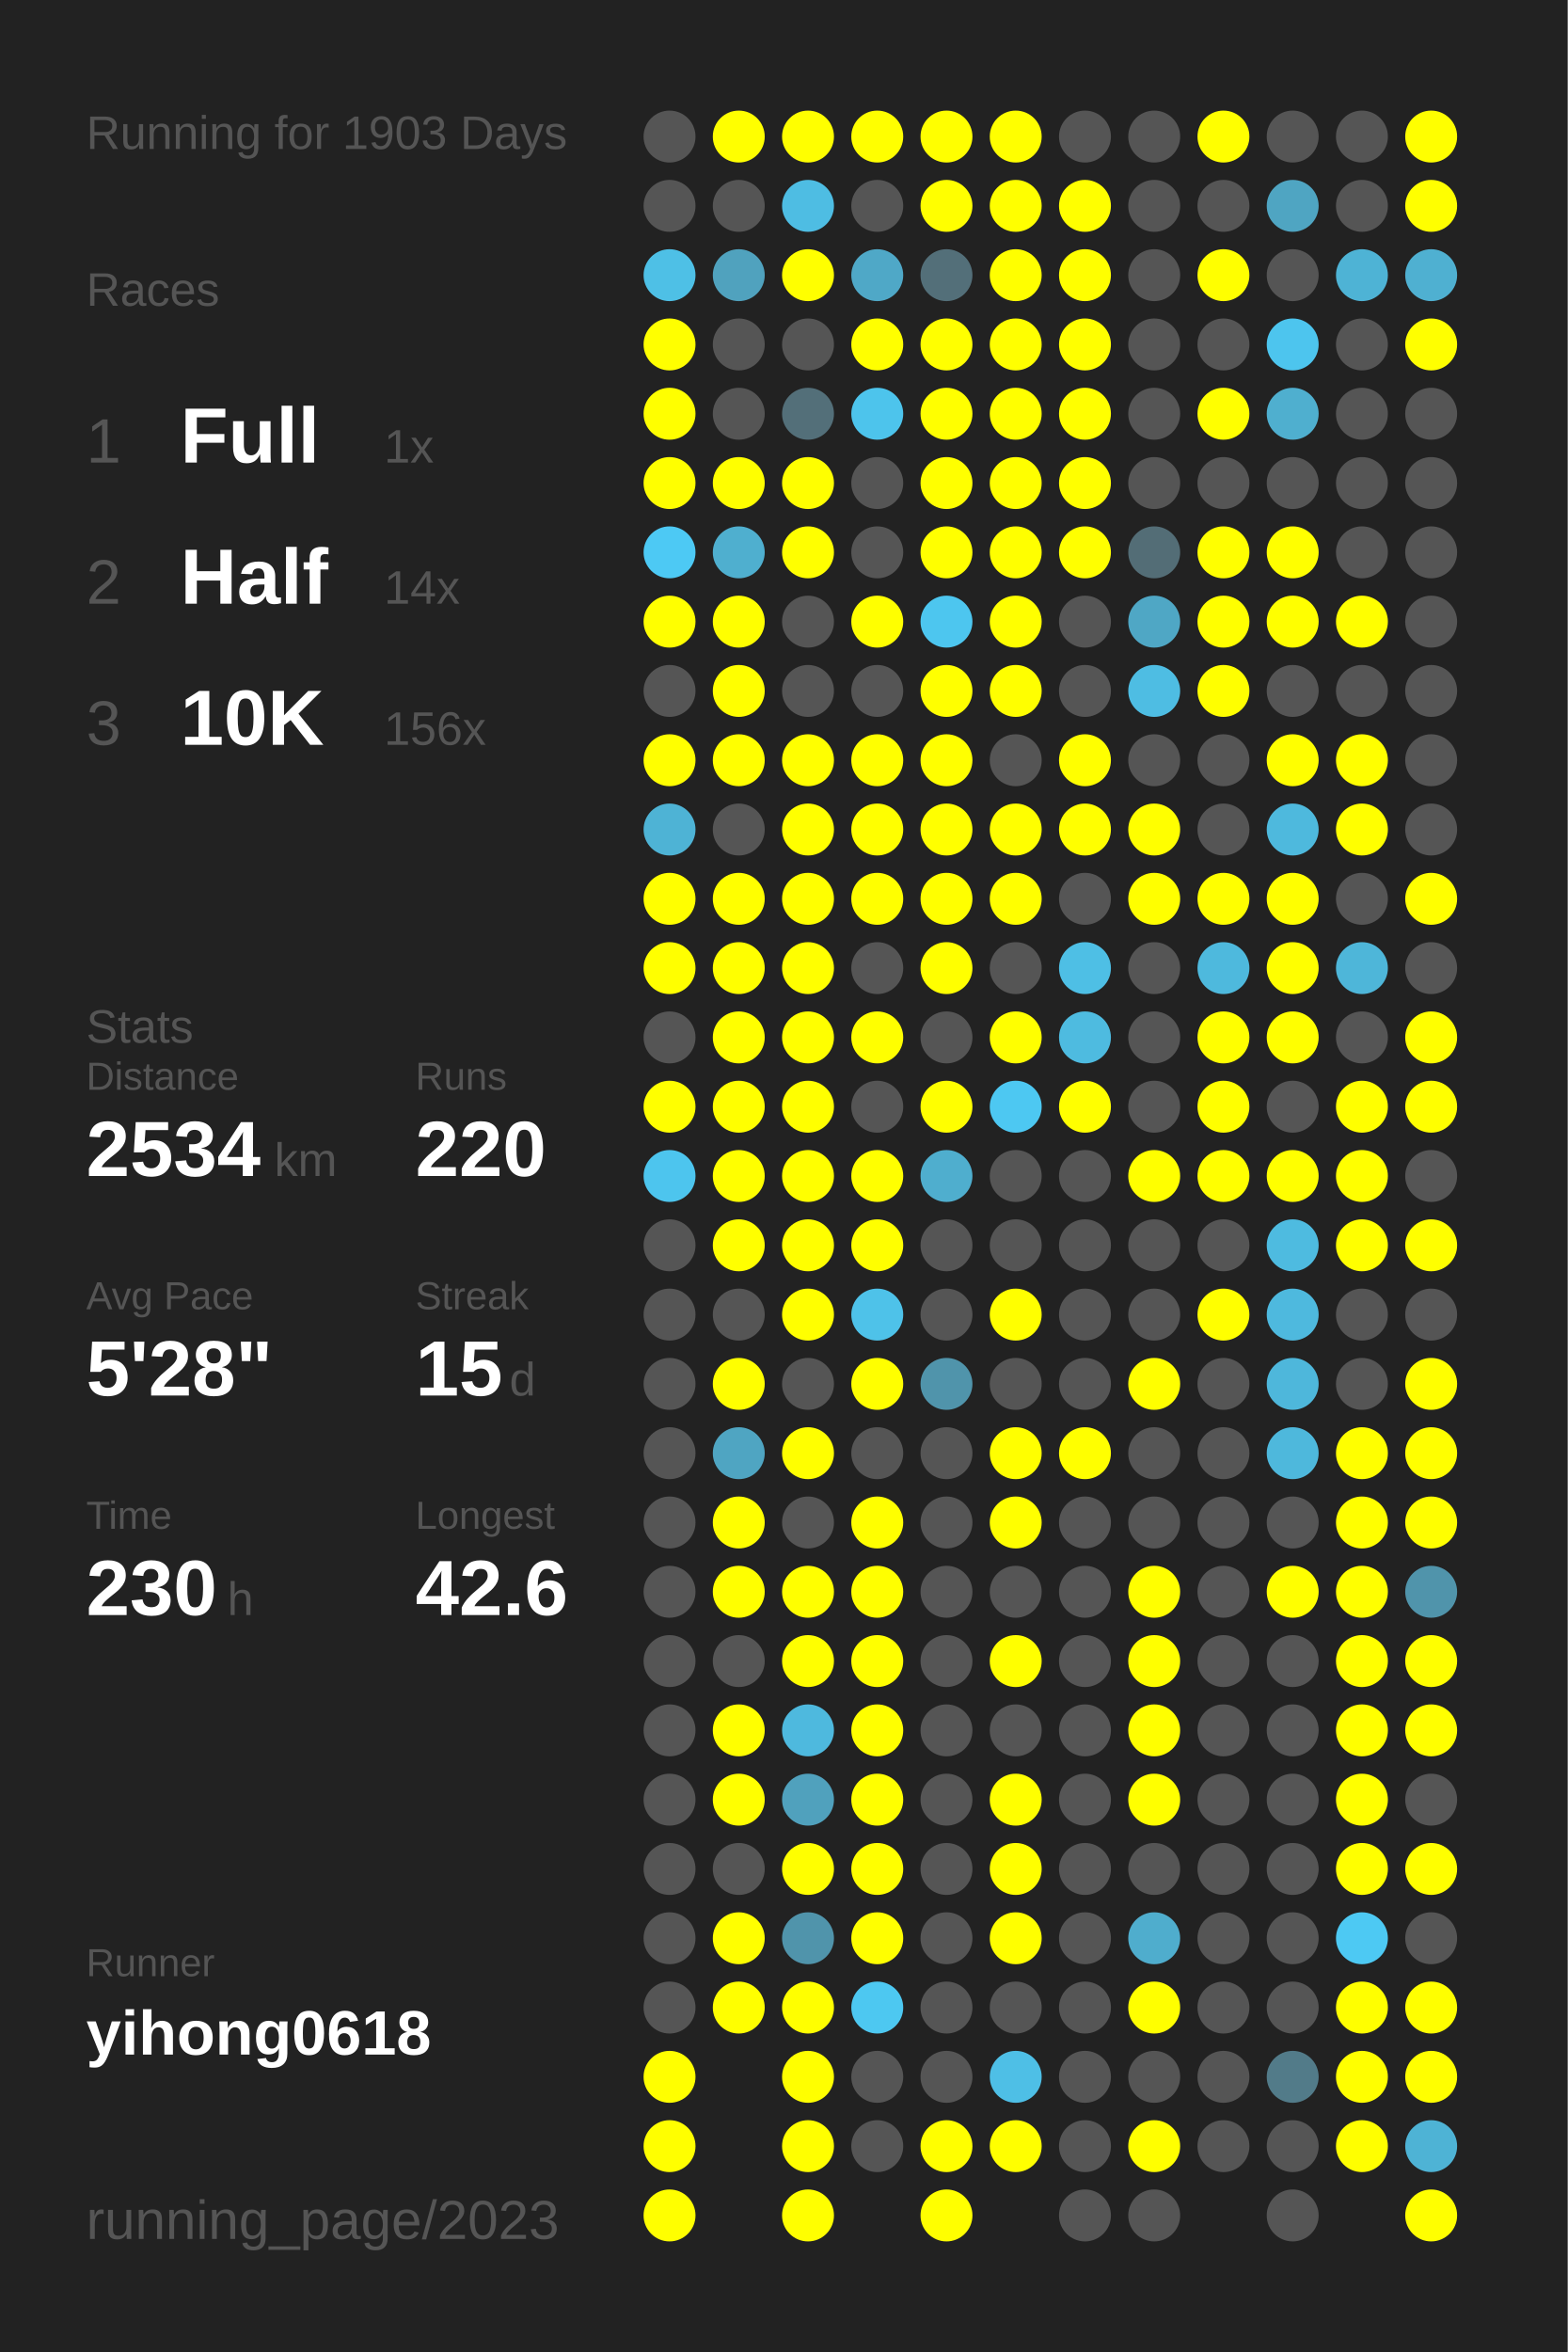
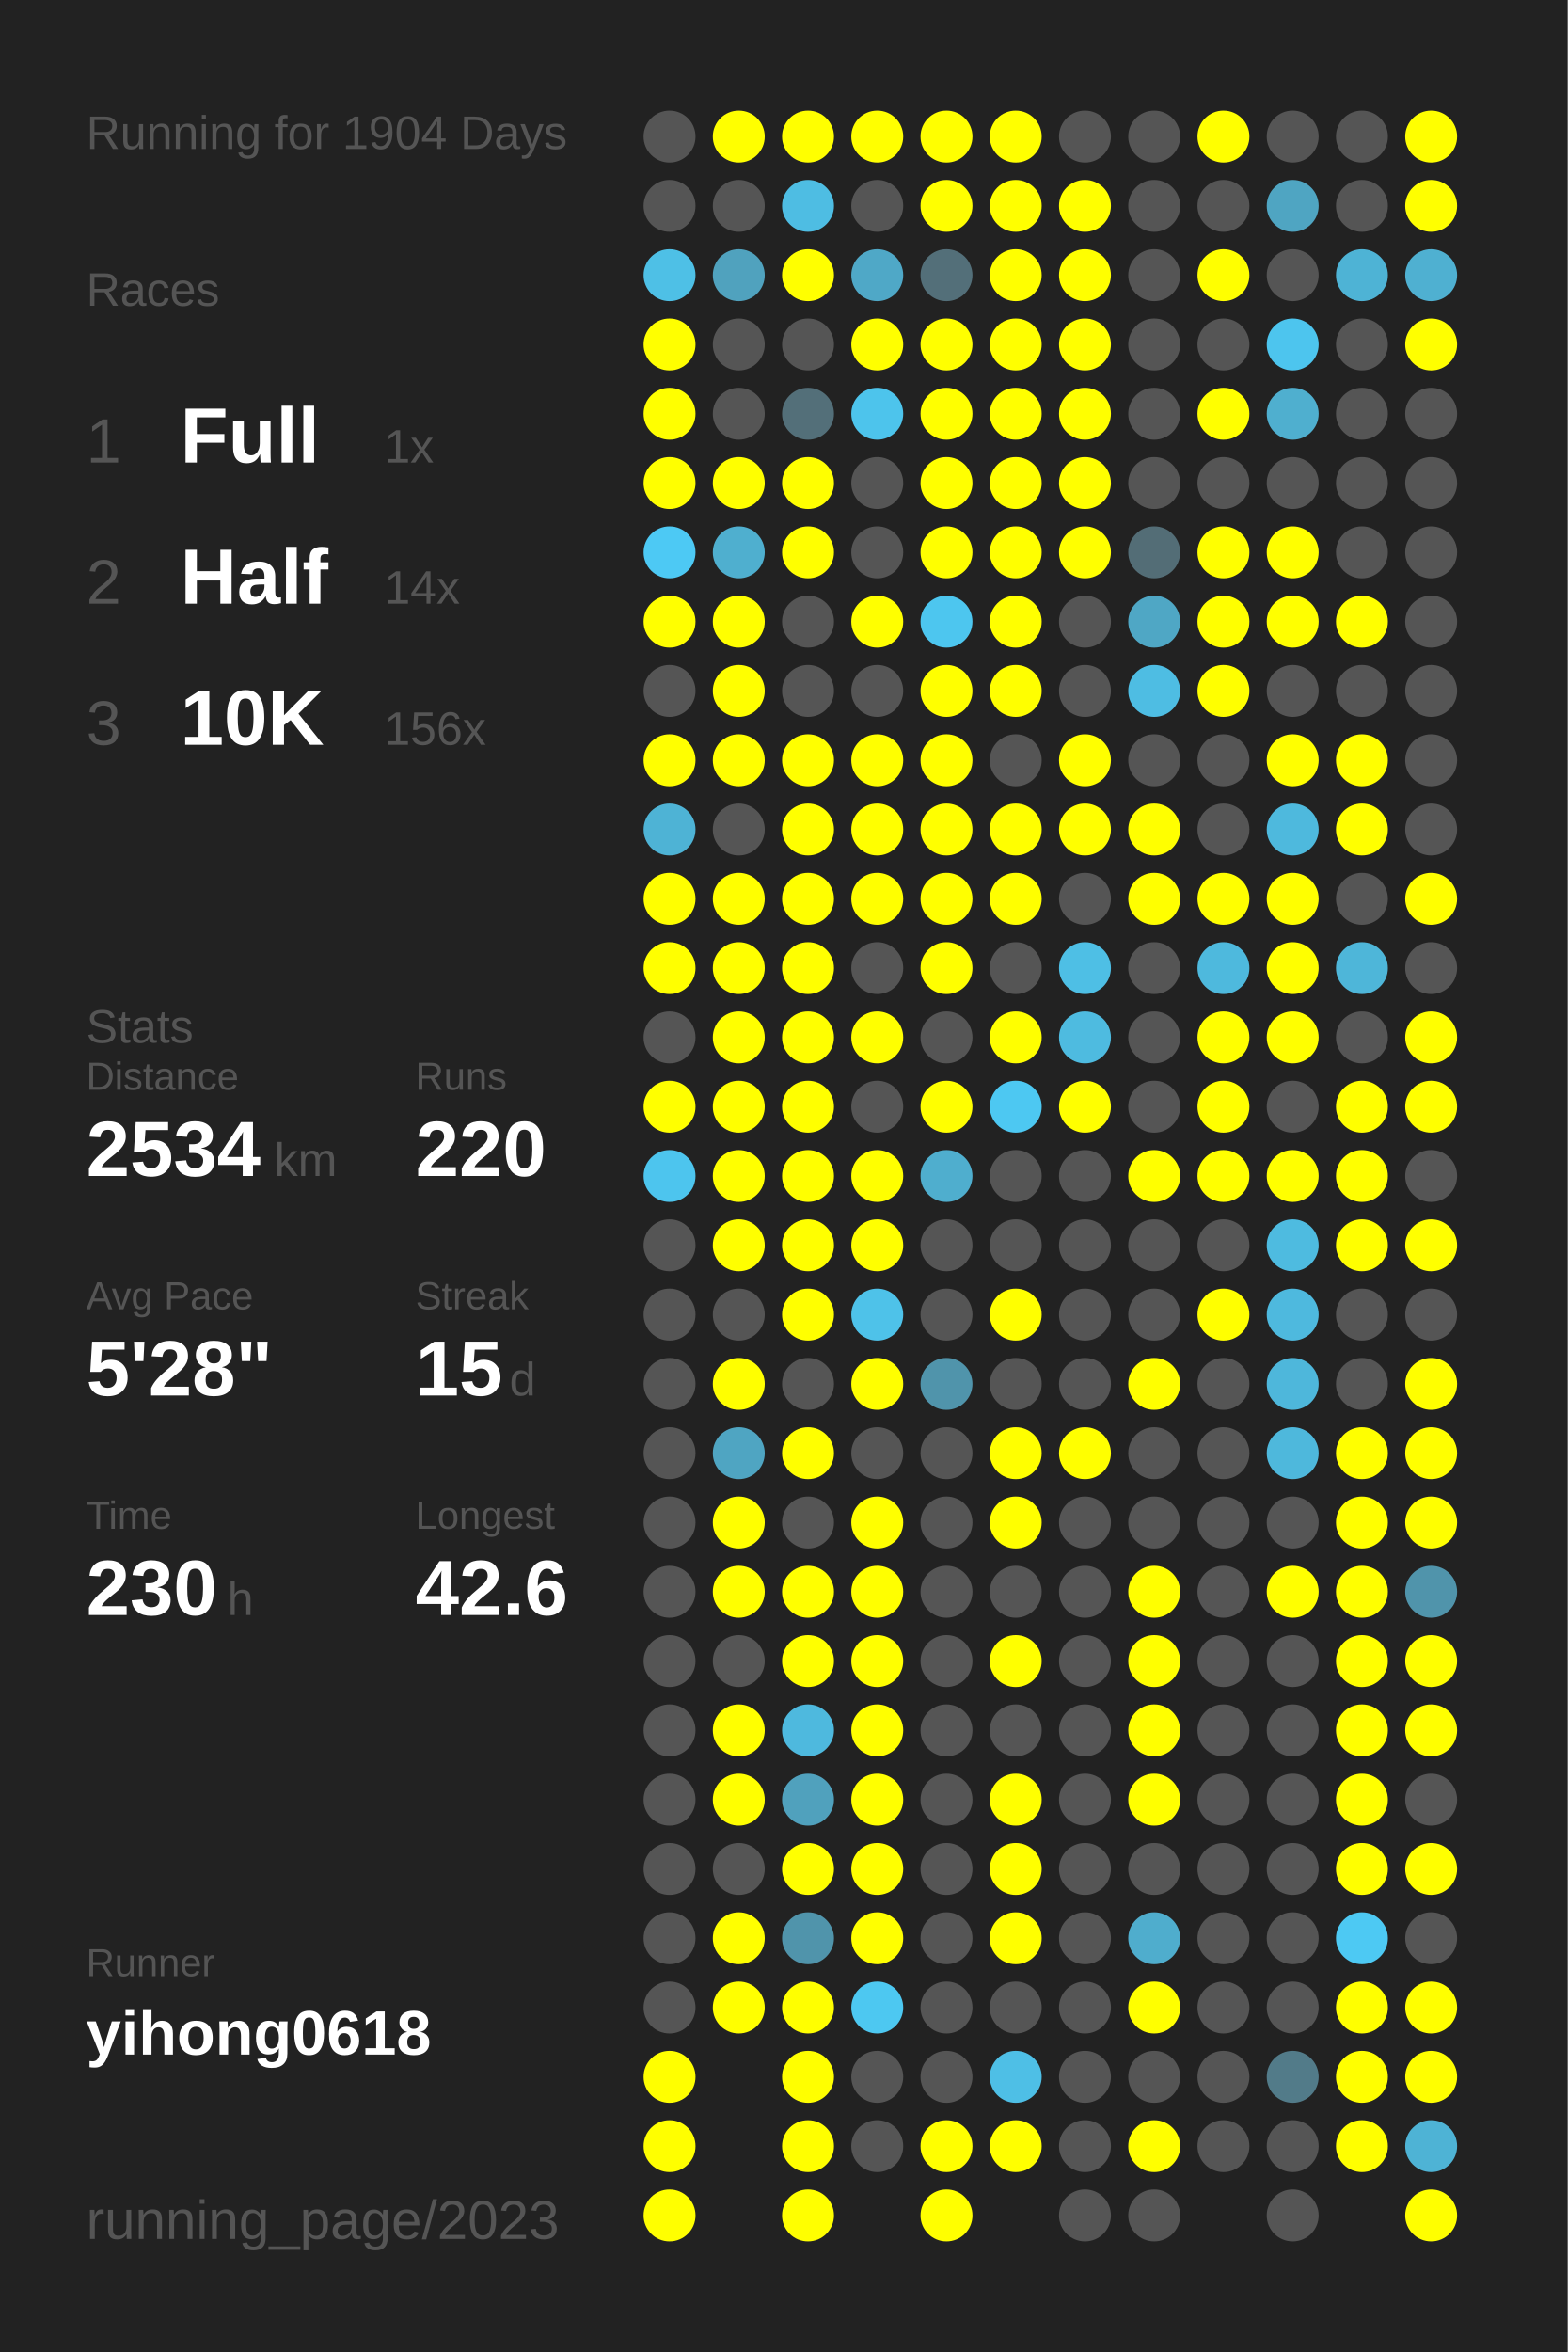
<svg xmlns="http://www.w3.org/2000/svg" baseProfile="full" height="300mm" version="1.1" viewBox="0,0,200,300" width="200mm">
  <defs />
  <rect fill="#222222" height="300" width="200" x="0" y="0" />
-   <text fill="#555555" style="font-size:6px; font-family:Arial;" x="11" y="19">Running for 1903 Days</text>
+   <text fill="#555555" style="font-size:6px; font-family:Arial;" x="11" y="19">Running for 1904 Days</text>
  <text fill="#555555" style="font-size:6px; font-family:Arial;" x="11" y="39">Races</text>
  <text fill="#555555" style="font-size:8px; font-family:Arial;" x="11" y="59">1</text>
  <text fill="#FFFFFF" style="font-size:10px; font-family:Arial; font-weight:bold;" x="23" y="59">Full</text>
  <text fill="#555555" style="font-size:6px; font-family:Arial;" x="49" y="59">1x</text>
  <text fill="#555555" style="font-size:8px; font-family:Arial;" x="11" y="77">2</text>
  <text fill="#FFFFFF" style="font-size:10px; font-family:Arial; font-weight:bold;" x="23" y="77">Half</text>
  <text fill="#555555" style="font-size:6px; font-family:Arial;" x="49" y="77">14x</text>
  <text fill="#555555" style="font-size:8px; font-family:Arial;" x="11" y="95">3</text>
  <text fill="#FFFFFF" style="font-size:10px; font-family:Arial; font-weight:bold;" x="23" y="95">10K</text>
  <text fill="#555555" style="font-size:6px; font-family:Arial;" x="49" y="95">156x</text>
  <text fill="#555555" style="font-size:6px; font-family:Arial;" x="11" y="133">Stats</text>
  <text fill="#555555" style="font-size:5px; font-family:Arial;" x="11" y="139">Distance</text>
  <text fill="#FFFFFF" style="font-size:10px; font-family:Arial; font-weight:bold;" x="11" y="150">2534</text>
  <text fill="#555555" style="font-size:6px; font-family:Arial;" x="35" y="150">km</text>
  <text fill="#555555" style="font-size:5px; font-family:Arial;" x="53" y="139">Runs</text>
  <text fill="#FFFFFF" style="font-size:10px; font-family:Arial; font-weight:bold;" x="53" y="150">220</text>
  <text fill="#555555" style="font-size:5px; font-family:Arial;" x="11" y="167">Avg Pace</text>
  <text fill="#FFFFFF" style="font-size:10px; font-family:Arial; font-weight:bold;" x="11" y="178">5'28"</text>
  <text fill="#555555" style="font-size:5px; font-family:Arial;" x="53" y="167">Streak</text>
  <text fill="#FFFFFF" style="font-size:10px; font-family:Arial; font-weight:bold;" x="53" y="178">15</text>
  <text fill="#555555" style="font-size:6px; font-family:Arial;" x="65" y="178">d</text>
  <text fill="#555555" style="font-size:5px; font-family:Arial;" x="11" y="195">Time</text>
  <text fill="#FFFFFF" style="font-size:10px; font-family:Arial; font-weight:bold;" x="11" y="206">230</text>
  <text fill="#555555" style="font-size:6px; font-family:Arial;" x="29" y="206">h</text>
  <text fill="#555555" style="font-size:5px; font-family:Arial;" x="53" y="195">Longest</text>
  <text fill="#FFFFFF" style="font-size:10px; font-family:Arial; font-weight:bold;" x="53" y="206">42.6</text>
  <text fill="#555555" style="font-size:5px; font-family:Arial;" x="11" y="252.065">Runner</text>
  <text fill="#FFFFFF" style="font-size:8px; font-family:Arial; font-weight:bold;" x="11" y="262.065">yihong0618</text>
  <text fill="#555555" style="font-size:7px; font-family:Arial;" x="11" y="285.581">running_page/2023</text>
  <circle cx="85.417" cy="17.419" fill="#555555" r="3.312" />
  <circle cx="85.417" cy="26.258" fill="#555555" r="3.312" />
  <circle cx="85.417" cy="35.097" fill="#4ec0e6" r="3.312" />
  <circle cx="85.417" cy="43.935" fill="#FFFF00" r="3.312" />
  <circle cx="85.417" cy="52.774" fill="#FFFF00" r="3.312" />
  <circle cx="85.417" cy="61.613" fill="#FFFF00" r="3.312" />
  <circle cx="85.417" cy="70.452" fill="#4dc9f4" r="3.312" />
  <circle cx="85.417" cy="79.29" fill="#FFFF00" r="3.312" />
  <circle cx="85.417" cy="88.129" fill="#555555" r="3.312" />
  <circle cx="85.417" cy="96.968" fill="#FFFF00" r="3.312" />
  <circle cx="85.417" cy="105.806" fill="#4eb3d5" r="3.312" />
  <circle cx="85.417" cy="114.645" fill="#FFFF00" r="3.312" />
  <circle cx="85.417" cy="123.484" fill="#FFFF00" r="3.312" />
  <circle cx="85.417" cy="132.323" fill="#555555" r="3.312" />
  <circle cx="85.417" cy="141.161" fill="#FFFF00" r="3.312" />
  <circle cx="85.417" cy="150" fill="#4dc5ee" r="3.312" />
  <circle cx="85.417" cy="158.839" fill="#555555" r="3.312" />
  <circle cx="85.417" cy="167.677" fill="#555555" r="3.312" />
  <circle cx="85.417" cy="176.516" fill="#555555" r="3.312" />
  <circle cx="85.417" cy="185.355" fill="#555555" r="3.312" />
  <circle cx="85.417" cy="194.194" fill="#555555" r="3.312" />
  <circle cx="85.417" cy="203.032" fill="#555555" r="3.312" />
  <circle cx="85.417" cy="211.871" fill="#555555" r="3.312" />
  <circle cx="85.417" cy="220.71" fill="#555555" r="3.312" />
  <circle cx="85.417" cy="229.548" fill="#555555" r="3.312" />
  <circle cx="85.417" cy="238.387" fill="#555555" r="3.312" />
  <circle cx="85.417" cy="247.226" fill="#555555" r="3.312" />
  <circle cx="85.417" cy="256.065" fill="#555555" r="3.312" />
  <circle cx="85.417" cy="264.903" fill="#FFFF00" r="3.312" />
  <circle cx="85.417" cy="273.742" fill="#FFFF00" r="3.312" />
  <circle cx="85.417" cy="282.581" fill="#FFFF00" r="3.312" />
  <circle cx="94.25" cy="17.419" fill="#FFFF00" r="3.312" />
  <circle cx="94.25" cy="26.258" fill="#555555" r="3.312" />
  <circle cx="94.25" cy="35.097" fill="#50a2be" r="3.312" />
  <circle cx="94.25" cy="43.935" fill="#555555" r="3.312" />
  <circle cx="94.25" cy="52.774" fill="#555555" r="3.312" />
  <circle cx="94.25" cy="61.613" fill="#FFFF00" r="3.312" />
  <circle cx="94.25" cy="70.452" fill="#4fafcf" r="3.312" />
  <circle cx="94.25" cy="79.29" fill="#FFFF00" r="3.312" />
  <circle cx="94.25" cy="88.129" fill="#FFFF00" r="3.312" />
  <circle cx="94.25" cy="96.968" fill="#FFFF00" r="3.312" />
  <circle cx="94.25" cy="105.806" fill="#555555" r="3.312" />
  <circle cx="94.25" cy="114.645" fill="#FFFF00" r="3.312" />
  <circle cx="94.25" cy="123.484" fill="#FFFF00" r="3.312" />
  <circle cx="94.25" cy="132.323" fill="#FFFF00" r="3.312" />
  <circle cx="94.25" cy="141.161" fill="#FFFF00" r="3.312" />
  <circle cx="94.25" cy="150" fill="#FFFF00" r="3.312" />
  <circle cx="94.25" cy="158.839" fill="#FFFF00" r="3.312" />
  <circle cx="94.25" cy="167.677" fill="#555555" r="3.312" />
  <circle cx="94.25" cy="176.516" fill="#FFFF00" r="3.312" />
  <circle cx="94.25" cy="185.355" fill="#4fa5c2" r="3.312" />
  <circle cx="94.25" cy="194.194" fill="#FFFF00" r="3.312" />
  <circle cx="94.25" cy="203.032" fill="#FFFF00" r="3.312" />
  <circle cx="94.25" cy="211.871" fill="#555555" r="3.312" />
  <circle cx="94.25" cy="220.71" fill="#FFFF00" r="3.312" />
  <circle cx="94.25" cy="229.548" fill="#FFFF00" r="3.312" />
  <circle cx="94.25" cy="238.387" fill="#555555" r="3.312" />
  <circle cx="94.25" cy="247.226" fill="#FFFF00" r="3.312" />
  <circle cx="94.25" cy="256.065" fill="#FFFF00" r="3.312" />
  <circle cx="103.083" cy="17.419" fill="#FFFF00" r="3.312" />
  <circle cx="103.083" cy="26.258" fill="#4ebde3" r="3.312" />
  <circle cx="103.083" cy="35.097" fill="#FFFF00" r="3.312" />
  <circle cx="103.083" cy="43.935" fill="#555555" r="3.312" />
  <circle cx="103.083" cy="52.774" fill="#536f79" r="3.312" />
  <circle cx="103.083" cy="61.613" fill="#FFFF00" r="3.312" />
  <circle cx="103.083" cy="70.452" fill="#FFFF00" r="3.312" />
  <circle cx="103.083" cy="79.29" fill="#555555" r="3.312" />
  <circle cx="103.083" cy="88.129" fill="#555555" r="3.312" />
  <circle cx="103.083" cy="96.968" fill="#FFFF00" r="3.312" />
  <circle cx="103.083" cy="105.806" fill="#FFFF00" r="3.312" />
  <circle cx="103.083" cy="114.645" fill="#FFFF00" r="3.312" />
  <circle cx="103.083" cy="123.484" fill="#FFFF00" r="3.312" />
  <circle cx="103.083" cy="132.323" fill="#FFFF00" r="3.312" />
  <circle cx="103.083" cy="141.161" fill="#FFFF00" r="3.312" />
  <circle cx="103.083" cy="150" fill="#FFFF00" r="3.312" />
  <circle cx="103.083" cy="158.839" fill="#FFFF00" r="3.312" />
  <circle cx="103.083" cy="167.677" fill="#FFFF00" r="3.312" />
  <circle cx="103.083" cy="176.516" fill="#555555" r="3.312" />
  <circle cx="103.083" cy="185.355" fill="#FFFF00" r="3.312" />
  <circle cx="103.083" cy="194.194" fill="#555555" r="3.312" />
  <circle cx="103.083" cy="203.032" fill="#FFFF00" r="3.312" />
  <circle cx="103.083" cy="211.871" fill="#FFFF00" r="3.312" />
  <circle cx="103.083" cy="220.71" fill="#4eb9de" r="3.312" />
  <circle cx="103.083" cy="229.548" fill="#50a1bd" r="3.312" />
  <circle cx="103.083" cy="238.387" fill="#FFFF00" r="3.312" />
  <circle cx="103.083" cy="247.226" fill="#5094ab" r="3.312" />
  <circle cx="103.083" cy="256.065" fill="#FFFF00" r="3.312" />
  <circle cx="103.083" cy="264.903" fill="#FFFF00" r="3.312" />
  <circle cx="103.083" cy="273.742" fill="#FFFF00" r="3.312" />
  <circle cx="103.083" cy="282.581" fill="#FFFF00" r="3.312" />
  <circle cx="111.917" cy="17.419" fill="#FFFF00" r="3.312" />
  <circle cx="111.917" cy="26.258" fill="#555555" r="3.312" />
  <circle cx="111.917" cy="35.097" fill="#4fa8c7" r="3.312" />
  <circle cx="111.917" cy="43.935" fill="#FFFF00" r="3.312" />
  <circle cx="111.917" cy="52.774" fill="#4dc4ec" r="3.312" />
  <circle cx="111.917" cy="61.613" fill="#555555" r="3.312" />
  <circle cx="111.917" cy="70.452" fill="#555555" r="3.312" />
  <circle cx="111.917" cy="79.29" fill="#FFFF00" r="3.312" />
  <circle cx="111.917" cy="88.129" fill="#555555" r="3.312" />
  <circle cx="111.917" cy="96.968" fill="#FFFF00" r="3.312" />
  <circle cx="111.917" cy="105.806" fill="#FFFF00" r="3.312" />
  <circle cx="111.917" cy="114.645" fill="#FFFF00" r="3.312" />
  <circle cx="111.917" cy="123.484" fill="#555555" r="3.312" />
  <circle cx="111.917" cy="132.323" fill="#FFFF00" r="3.312" />
  <circle cx="111.917" cy="141.161" fill="#555555" r="3.312" />
  <circle cx="111.917" cy="150" fill="#FFFF00" r="3.312" />
  <circle cx="111.917" cy="158.839" fill="#FFFF00" r="3.312" />
  <circle cx="111.917" cy="167.677" fill="#4ec2e9" r="3.312" />
  <circle cx="111.917" cy="176.516" fill="#FFFF00" r="3.312" />
  <circle cx="111.917" cy="185.355" fill="#555555" r="3.312" />
  <circle cx="111.917" cy="194.194" fill="#FFFF00" r="3.312" />
  <circle cx="111.917" cy="203.032" fill="#FFFF00" r="3.312" />
  <circle cx="111.917" cy="211.871" fill="#FFFF00" r="3.312" />
  <circle cx="111.917" cy="220.71" fill="#FFFF00" r="3.312" />
  <circle cx="111.917" cy="229.548" fill="#FFFF00" r="3.312" />
  <circle cx="111.917" cy="238.387" fill="#FFFF00" r="3.312" />
  <circle cx="111.917" cy="247.226" fill="#FFFF00" r="3.312" />
  <circle cx="111.917" cy="256.065" fill="#4dc8f1" r="3.312" />
  <circle cx="111.917" cy="264.903" fill="#555555" r="3.312" />
  <circle cx="111.917" cy="273.742" fill="#555555" r="3.312" />
  <circle cx="120.75" cy="17.419" fill="#FFFF00" r="3.312" />
  <circle cx="120.75" cy="26.258" fill="#FFFF00" r="3.312" />
  <circle cx="120.75" cy="35.097" fill="#536f79" r="3.312" />
  <circle cx="120.75" cy="43.935" fill="#FFFF00" r="3.312" />
  <circle cx="120.75" cy="52.774" fill="#FFFF00" r="3.312" />
  <circle cx="120.75" cy="61.613" fill="#FFFF00" r="3.312" />
  <circle cx="120.75" cy="70.452" fill="#FFFF00" r="3.312" />
  <circle cx="120.75" cy="79.29" fill="#4dc6ef" r="3.312" />
  <circle cx="120.75" cy="88.129" fill="#FFFF00" r="3.312" />
  <circle cx="120.75" cy="96.968" fill="#FFFF00" r="3.312" />
  <circle cx="120.75" cy="105.806" fill="#FFFF00" r="3.312" />
  <circle cx="120.75" cy="114.645" fill="#FFFF00" r="3.312" />
  <circle cx="120.75" cy="123.484" fill="#FFFF00" r="3.312" />
  <circle cx="120.75" cy="132.323" fill="#555555" r="3.312" />
  <circle cx="120.75" cy="141.161" fill="#FFFF00" r="3.312" />
  <circle cx="120.75" cy="150" fill="#4faece" r="3.312" />
  <circle cx="120.75" cy="158.839" fill="#555555" r="3.312" />
  <circle cx="120.75" cy="167.677" fill="#555555" r="3.312" />
  <circle cx="120.75" cy="176.516" fill="#5094ab" r="3.312" />
  <circle cx="120.75" cy="185.355" fill="#555555" r="3.312" />
  <circle cx="120.75" cy="194.194" fill="#555555" r="3.312" />
  <circle cx="120.75" cy="203.032" fill="#555555" r="3.312" />
  <circle cx="120.75" cy="211.871" fill="#555555" r="3.312" />
  <circle cx="120.75" cy="220.71" fill="#555555" r="3.312" />
  <circle cx="120.75" cy="229.548" fill="#555555" r="3.312" />
  <circle cx="120.75" cy="238.387" fill="#555555" r="3.312" />
  <circle cx="120.75" cy="247.226" fill="#555555" r="3.312" />
  <circle cx="120.75" cy="256.065" fill="#555555" r="3.312" />
  <circle cx="120.75" cy="264.903" fill="#555555" r="3.312" />
  <circle cx="120.75" cy="273.742" fill="#FFFF00" r="3.312" />
  <circle cx="120.75" cy="282.581" fill="#FFFF00" r="3.312" />
  <circle cx="129.583" cy="17.419" fill="#FFFF00" r="3.312" />
  <circle cx="129.583" cy="26.258" fill="#FFFF00" r="3.312" />
  <circle cx="129.583" cy="35.097" fill="#FFFF00" r="3.312" />
  <circle cx="129.583" cy="43.935" fill="#FFFF00" r="3.312" />
  <circle cx="129.583" cy="52.774" fill="#FFFF00" r="3.312" />
  <circle cx="129.583" cy="61.613" fill="#FFFF00" r="3.312" />
  <circle cx="129.583" cy="70.452" fill="#FFFF00" r="3.312" />
  <circle cx="129.583" cy="79.29" fill="#FFFF00" r="3.312" />
  <circle cx="129.583" cy="88.129" fill="#FFFF00" r="3.312" />
  <circle cx="129.583" cy="96.968" fill="#555555" r="3.312" />
  <circle cx="129.583" cy="105.806" fill="#FFFF00" r="3.312" />
  <circle cx="129.583" cy="114.645" fill="#FFFF00" r="3.312" />
  <circle cx="129.583" cy="123.484" fill="#555555" r="3.312" />
  <circle cx="129.583" cy="132.323" fill="#FFFF00" r="3.312" />
  <circle cx="129.583" cy="141.161" fill="#4dc8f2" r="3.312" />
  <circle cx="129.583" cy="150" fill="#555555" r="3.312" />
  <circle cx="129.583" cy="158.839" fill="#555555" r="3.312" />
  <circle cx="129.583" cy="167.677" fill="#FFFF00" r="3.312" />
  <circle cx="129.583" cy="176.516" fill="#555555" r="3.312" />
  <circle cx="129.583" cy="185.355" fill="#FFFF00" r="3.312" />
  <circle cx="129.583" cy="194.194" fill="#FFFF00" r="3.312" />
  <circle cx="129.583" cy="203.032" fill="#555555" r="3.312" />
  <circle cx="129.583" cy="211.871" fill="#FFFF00" r="3.312" />
  <circle cx="129.583" cy="220.71" fill="#555555" r="3.312" />
  <circle cx="129.583" cy="229.548" fill="#FFFF00" r="3.312" />
  <circle cx="129.583" cy="238.387" fill="#FFFF00" r="3.312" />
  <circle cx="129.583" cy="247.226" fill="#FFFF00" r="3.312" />
  <circle cx="129.583" cy="256.065" fill="#555555" r="3.312" />
  <circle cx="129.583" cy="264.903" fill="#4ebfe6" r="3.312" />
  <circle cx="129.583" cy="273.742" fill="#FFFF00" r="3.312" />
  <circle cx="138.417" cy="17.419" fill="#555555" r="3.312" />
  <circle cx="138.417" cy="26.258" fill="#FFFF00" r="3.312" />
  <circle cx="138.417" cy="35.097" fill="#FFFF00" r="3.312" />
  <circle cx="138.417" cy="43.935" fill="#FFFF00" r="3.312" />
  <circle cx="138.417" cy="52.774" fill="#FFFF00" r="3.312" />
  <circle cx="138.417" cy="61.613" fill="#FFFF00" r="3.312" />
  <circle cx="138.417" cy="70.452" fill="#FFFF00" r="3.312" />
  <circle cx="138.417" cy="79.29" fill="#555555" r="3.312" />
  <circle cx="138.417" cy="88.129" fill="#555555" r="3.312" />
  <circle cx="138.417" cy="96.968" fill="#FFFF00" r="3.312" />
  <circle cx="138.417" cy="105.806" fill="#FFFF00" r="3.312" />
  <circle cx="138.417" cy="114.645" fill="#555555" r="3.312" />
  <circle cx="138.417" cy="123.484" fill="#4ebfe5" r="3.312" />
  <circle cx="138.417" cy="132.323" fill="#4ebbe0" r="3.312" />
  <circle cx="138.417" cy="141.161" fill="#FFFF00" r="3.312" />
  <circle cx="138.417" cy="150" fill="#555555" r="3.312" />
  <circle cx="138.417" cy="158.839" fill="#555555" r="3.312" />
  <circle cx="138.417" cy="167.677" fill="#555555" r="3.312" />
  <circle cx="138.417" cy="176.516" fill="#555555" r="3.312" />
  <circle cx="138.417" cy="185.355" fill="#FFFF00" r="3.312" />
  <circle cx="138.417" cy="194.194" fill="#555555" r="3.312" />
  <circle cx="138.417" cy="203.032" fill="#555555" r="3.312" />
  <circle cx="138.417" cy="211.871" fill="#555555" r="3.312" />
  <circle cx="138.417" cy="220.71" fill="#555555" r="3.312" />
  <circle cx="138.417" cy="229.548" fill="#555555" r="3.312" />
  <circle cx="138.417" cy="238.387" fill="#555555" r="3.312" />
  <circle cx="138.417" cy="247.226" fill="#555555" r="3.312" />
  <circle cx="138.417" cy="256.065" fill="#555555" r="3.312" />
  <circle cx="138.417" cy="264.903" fill="#555555" r="3.312" />
  <circle cx="138.417" cy="273.742" fill="#555555" r="3.312" />
  <circle cx="138.417" cy="282.581" fill="#555555" r="3.312" />
  <circle cx="147.25" cy="17.419" fill="#555555" r="3.312" />
  <circle cx="147.25" cy="26.258" fill="#555555" r="3.312" />
  <circle cx="147.25" cy="35.097" fill="#555555" r="3.312" />
  <circle cx="147.25" cy="43.935" fill="#555555" r="3.312" />
  <circle cx="147.25" cy="52.774" fill="#555555" r="3.312" />
  <circle cx="147.25" cy="61.613" fill="#555555" r="3.312" />
  <circle cx="147.25" cy="70.452" fill="#536d76" r="3.312" />
  <circle cx="147.25" cy="79.29" fill="#4fa7c5" r="3.312" />
  <circle cx="147.25" cy="88.129" fill="#4ebde3" r="3.312" />
  <circle cx="147.25" cy="96.968" fill="#555555" r="3.312" />
  <circle cx="147.25" cy="105.806" fill="#FFFF00" r="3.312" />
  <circle cx="147.25" cy="114.645" fill="#FFFF00" r="3.312" />
  <circle cx="147.25" cy="123.484" fill="#555555" r="3.312" />
  <circle cx="147.25" cy="132.323" fill="#555555" r="3.312" />
  <circle cx="147.25" cy="141.161" fill="#555555" r="3.312" />
  <circle cx="147.25" cy="150" fill="#FFFF00" r="3.312" />
  <circle cx="147.25" cy="158.839" fill="#555555" r="3.312" />
  <circle cx="147.25" cy="167.677" fill="#555555" r="3.312" />
  <circle cx="147.25" cy="176.516" fill="#FFFF00" r="3.312" />
  <circle cx="147.25" cy="185.355" fill="#555555" r="3.312" />
  <circle cx="147.25" cy="194.194" fill="#555555" r="3.312" />
  <circle cx="147.25" cy="203.032" fill="#FFFF00" r="3.312" />
  <circle cx="147.25" cy="211.871" fill="#FFFF00" r="3.312" />
  <circle cx="147.25" cy="220.71" fill="#FFFF00" r="3.312" />
  <circle cx="147.25" cy="229.548" fill="#FFFF00" r="3.312" />
  <circle cx="147.25" cy="238.387" fill="#555555" r="3.312" />
  <circle cx="147.25" cy="247.226" fill="#4fadcd" r="3.312" />
  <circle cx="147.25" cy="256.065" fill="#FFFF00" r="3.312" />
  <circle cx="147.25" cy="264.903" fill="#555555" r="3.312" />
  <circle cx="147.25" cy="273.742" fill="#FFFF00" r="3.312" />
  <circle cx="147.25" cy="282.581" fill="#555555" r="3.312" />
  <circle cx="156.083" cy="17.419" fill="#FFFF00" r="3.312" />
  <circle cx="156.083" cy="26.258" fill="#555555" r="3.312" />
  <circle cx="156.083" cy="35.097" fill="#FFFF00" r="3.312" />
  <circle cx="156.083" cy="43.935" fill="#555555" r="3.312" />
  <circle cx="156.083" cy="52.774" fill="#FFFF00" r="3.312" />
  <circle cx="156.083" cy="61.613" fill="#555555" r="3.312" />
  <circle cx="156.083" cy="70.452" fill="#FFFF00" r="3.312" />
  <circle cx="156.083" cy="79.29" fill="#FFFF00" r="3.312" />
  <circle cx="156.083" cy="88.129" fill="#FFFF00" r="3.312" />
  <circle cx="156.083" cy="96.968" fill="#555555" r="3.312" />
  <circle cx="156.083" cy="105.806" fill="#555555" r="3.312" />
  <circle cx="156.083" cy="114.645" fill="#FFFF00" r="3.312" />
  <circle cx="156.083" cy="123.484" fill="#4eb9dd" r="3.312" />
  <circle cx="156.083" cy="132.323" fill="#FFFF00" r="3.312" />
  <circle cx="156.083" cy="141.161" fill="#FFFF00" r="3.312" />
  <circle cx="156.083" cy="150" fill="#FFFF00" r="3.312" />
  <circle cx="156.083" cy="158.839" fill="#555555" r="3.312" />
  <circle cx="156.083" cy="167.677" fill="#FFFF00" r="3.312" />
  <circle cx="156.083" cy="176.516" fill="#555555" r="3.312" />
  <circle cx="156.083" cy="185.355" fill="#555555" r="3.312" />
  <circle cx="156.083" cy="194.194" fill="#555555" r="3.312" />
  <circle cx="156.083" cy="203.032" fill="#555555" r="3.312" />
  <circle cx="156.083" cy="211.871" fill="#555555" r="3.312" />
  <circle cx="156.083" cy="220.71" fill="#555555" r="3.312" />
  <circle cx="156.083" cy="229.548" fill="#555555" r="3.312" />
  <circle cx="156.083" cy="238.387" fill="#555555" r="3.312" />
  <circle cx="156.083" cy="247.226" fill="#555555" r="3.312" />
  <circle cx="156.083" cy="256.065" fill="#555555" r="3.312" />
  <circle cx="156.083" cy="264.903" fill="#555555" r="3.312" />
  <circle cx="156.083" cy="273.742" fill="#555555" r="3.312" />
  <circle cx="164.917" cy="17.419" fill="#555555" r="3.312" />
  <circle cx="164.917" cy="26.258" fill="#4fa5c2" r="3.312" />
  <circle cx="164.917" cy="35.097" fill="#555555" r="3.312" />
  <circle cx="164.917" cy="43.935" fill="#4dc5ee" r="3.312" />
  <circle cx="164.917" cy="52.774" fill="#4fafcf" r="3.312" />
  <circle cx="164.917" cy="61.613" fill="#555555" r="3.312" />
  <circle cx="164.917" cy="70.452" fill="#FFFF00" r="3.312" />
  <circle cx="164.917" cy="79.29" fill="#FFFF00" r="3.312" />
  <circle cx="164.917" cy="88.129" fill="#555555" r="3.312" />
  <circle cx="164.917" cy="96.968" fill="#FFFF00" r="3.312" />
  <circle cx="164.917" cy="105.806" fill="#4eb9dd" r="3.312" />
  <circle cx="164.917" cy="114.645" fill="#FFFF00" r="3.312" />
  <circle cx="164.917" cy="123.484" fill="#FFFF00" r="3.312" />
  <circle cx="164.917" cy="132.323" fill="#FFFF00" r="3.312" />
  <circle cx="164.917" cy="141.161" fill="#555555" r="3.312" />
  <circle cx="164.917" cy="150" fill="#FFFF00" r="3.312" />
  <circle cx="164.917" cy="158.839" fill="#4ebbe0" r="3.312" />
  <circle cx="164.917" cy="167.677" fill="#4eb9de" r="3.312" />
  <circle cx="164.917" cy="176.516" fill="#4eb7db" r="3.312" />
  <circle cx="164.917" cy="185.355" fill="#4eb8dc" r="3.312" />
  <circle cx="164.917" cy="194.194" fill="#555555" r="3.312" />
  <circle cx="164.917" cy="203.032" fill="#FFFF00" r="3.312" />
  <circle cx="164.917" cy="211.871" fill="#555555" r="3.312" />
  <circle cx="164.917" cy="220.71" fill="#555555" r="3.312" />
  <circle cx="164.917" cy="229.548" fill="#555555" r="3.312" />
  <circle cx="164.917" cy="238.387" fill="#555555" r="3.312" />
  <circle cx="164.917" cy="247.226" fill="#555555" r="3.312" />
  <circle cx="164.917" cy="256.065" fill="#555555" r="3.312" />
  <circle cx="164.917" cy="264.903" fill="#527b89" r="3.312" />
  <circle cx="164.917" cy="273.742" fill="#555555" r="3.312" />
  <circle cx="164.917" cy="282.581" fill="#555555" r="3.312" />
  <circle cx="173.75" cy="17.419" fill="#555555" r="3.312" />
  <circle cx="173.75" cy="26.258" fill="#555555" r="3.312" />
  <circle cx="173.75" cy="35.097" fill="#4eb3d5" r="3.312" />
  <circle cx="173.75" cy="43.935" fill="#555555" r="3.312" />
  <circle cx="173.75" cy="52.774" fill="#555555" r="3.312" />
  <circle cx="173.75" cy="61.613" fill="#555555" r="3.312" />
  <circle cx="173.75" cy="70.452" fill="#555555" r="3.312" />
  <circle cx="173.75" cy="79.29" fill="#FFFF00" r="3.312" />
  <circle cx="173.75" cy="88.129" fill="#555555" r="3.312" />
  <circle cx="173.75" cy="96.968" fill="#FFFF00" r="3.312" />
  <circle cx="173.75" cy="105.806" fill="#FFFF00" r="3.312" />
  <circle cx="173.75" cy="114.645" fill="#555555" r="3.312" />
  <circle cx="173.75" cy="123.484" fill="#4eb6d9" r="3.312" />
  <circle cx="173.75" cy="132.323" fill="#555555" r="3.312" />
  <circle cx="173.75" cy="141.161" fill="#FFFF00" r="3.312" />
  <circle cx="173.75" cy="150" fill="#FFFF00" r="3.312" />
  <circle cx="173.75" cy="158.839" fill="#FFFF00" r="3.312" />
  <circle cx="173.75" cy="167.677" fill="#555555" r="3.312" />
  <circle cx="173.75" cy="176.516" fill="#555555" r="3.312" />
  <circle cx="173.75" cy="185.355" fill="#FFFF00" r="3.312" />
  <circle cx="173.75" cy="194.194" fill="#FFFF00" r="3.312" />
  <circle cx="173.75" cy="203.032" fill="#FFFF00" r="3.312" />
  <circle cx="173.75" cy="211.871" fill="#FFFF00" r="3.312" />
  <circle cx="173.75" cy="220.71" fill="#FFFF00" r="3.312" />
  <circle cx="173.75" cy="229.548" fill="#FFFF00" r="3.312" />
  <circle cx="173.75" cy="238.387" fill="#FFFF00" r="3.312" />
  <circle cx="173.75" cy="247.226" fill="#4dc9f3" r="3.312" />
  <circle cx="173.75" cy="256.065" fill="#FFFF00" r="3.312" />
  <circle cx="173.75" cy="264.903" fill="#FFFF00" r="3.312" />
  <circle cx="173.75" cy="273.742" fill="#FFFF00" r="3.312" />
  <circle cx="182.583" cy="17.419" fill="#FFFF00" r="3.312" />
  <circle cx="182.583" cy="26.258" fill="#FFFF00" r="3.312" />
  <circle cx="182.583" cy="35.097" fill="#4fb0d1" r="3.312" />
  <circle cx="182.583" cy="43.935" fill="#FFFF00" r="3.312" />
  <circle cx="182.583" cy="52.774" fill="#555555" r="3.312" />
  <circle cx="182.583" cy="61.613" fill="#555555" r="3.312" />
  <circle cx="182.583" cy="70.452" fill="#555555" r="3.312" />
  <circle cx="182.583" cy="79.29" fill="#555555" r="3.312" />
  <circle cx="182.583" cy="88.129" fill="#555555" r="3.312" />
  <circle cx="182.583" cy="96.968" fill="#555555" r="3.312" />
  <circle cx="182.583" cy="105.806" fill="#555555" r="3.312" />
  <circle cx="182.583" cy="114.645" fill="#FFFF00" r="3.312" />
  <circle cx="182.583" cy="123.484" fill="#555555" r="3.312" />
  <circle cx="182.583" cy="132.323" fill="#FFFF00" r="3.312" />
  <circle cx="182.583" cy="141.161" fill="#FFFF00" r="3.312" />
  <circle cx="182.583" cy="150" fill="#555555" r="3.312" />
  <circle cx="182.583" cy="158.839" fill="#FFFF00" r="3.312" />
  <circle cx="182.583" cy="167.677" fill="#555555" r="3.312" />
  <circle cx="182.583" cy="176.516" fill="#FFFF00" r="3.312" />
  <circle cx="182.583" cy="185.355" fill="#FFFF00" r="3.312" />
  <circle cx="182.583" cy="194.194" fill="#FFFF00" r="3.312" />
  <circle cx="182.583" cy="203.032" fill="#5094ab" r="3.312" />
  <circle cx="182.583" cy="211.871" fill="#FFFF00" r="3.312" />
  <circle cx="182.583" cy="220.71" fill="#FFFF00" r="3.312" />
  <circle cx="182.583" cy="229.548" fill="#555555" r="3.312" />
  <circle cx="182.583" cy="238.387" fill="#FFFF00" r="3.312" />
  <circle cx="182.583" cy="247.226" fill="#555555" r="3.312" />
  <circle cx="182.583" cy="256.065" fill="#FFFF00" r="3.312" />
  <circle cx="182.583" cy="264.903" fill="#FFFF00" r="3.312" />
  <circle cx="182.583" cy="273.742" fill="#4eb3d5" r="3.312" />
  <circle cx="182.583" cy="282.581" fill="#FFFF00" r="3.312" />
</svg>
